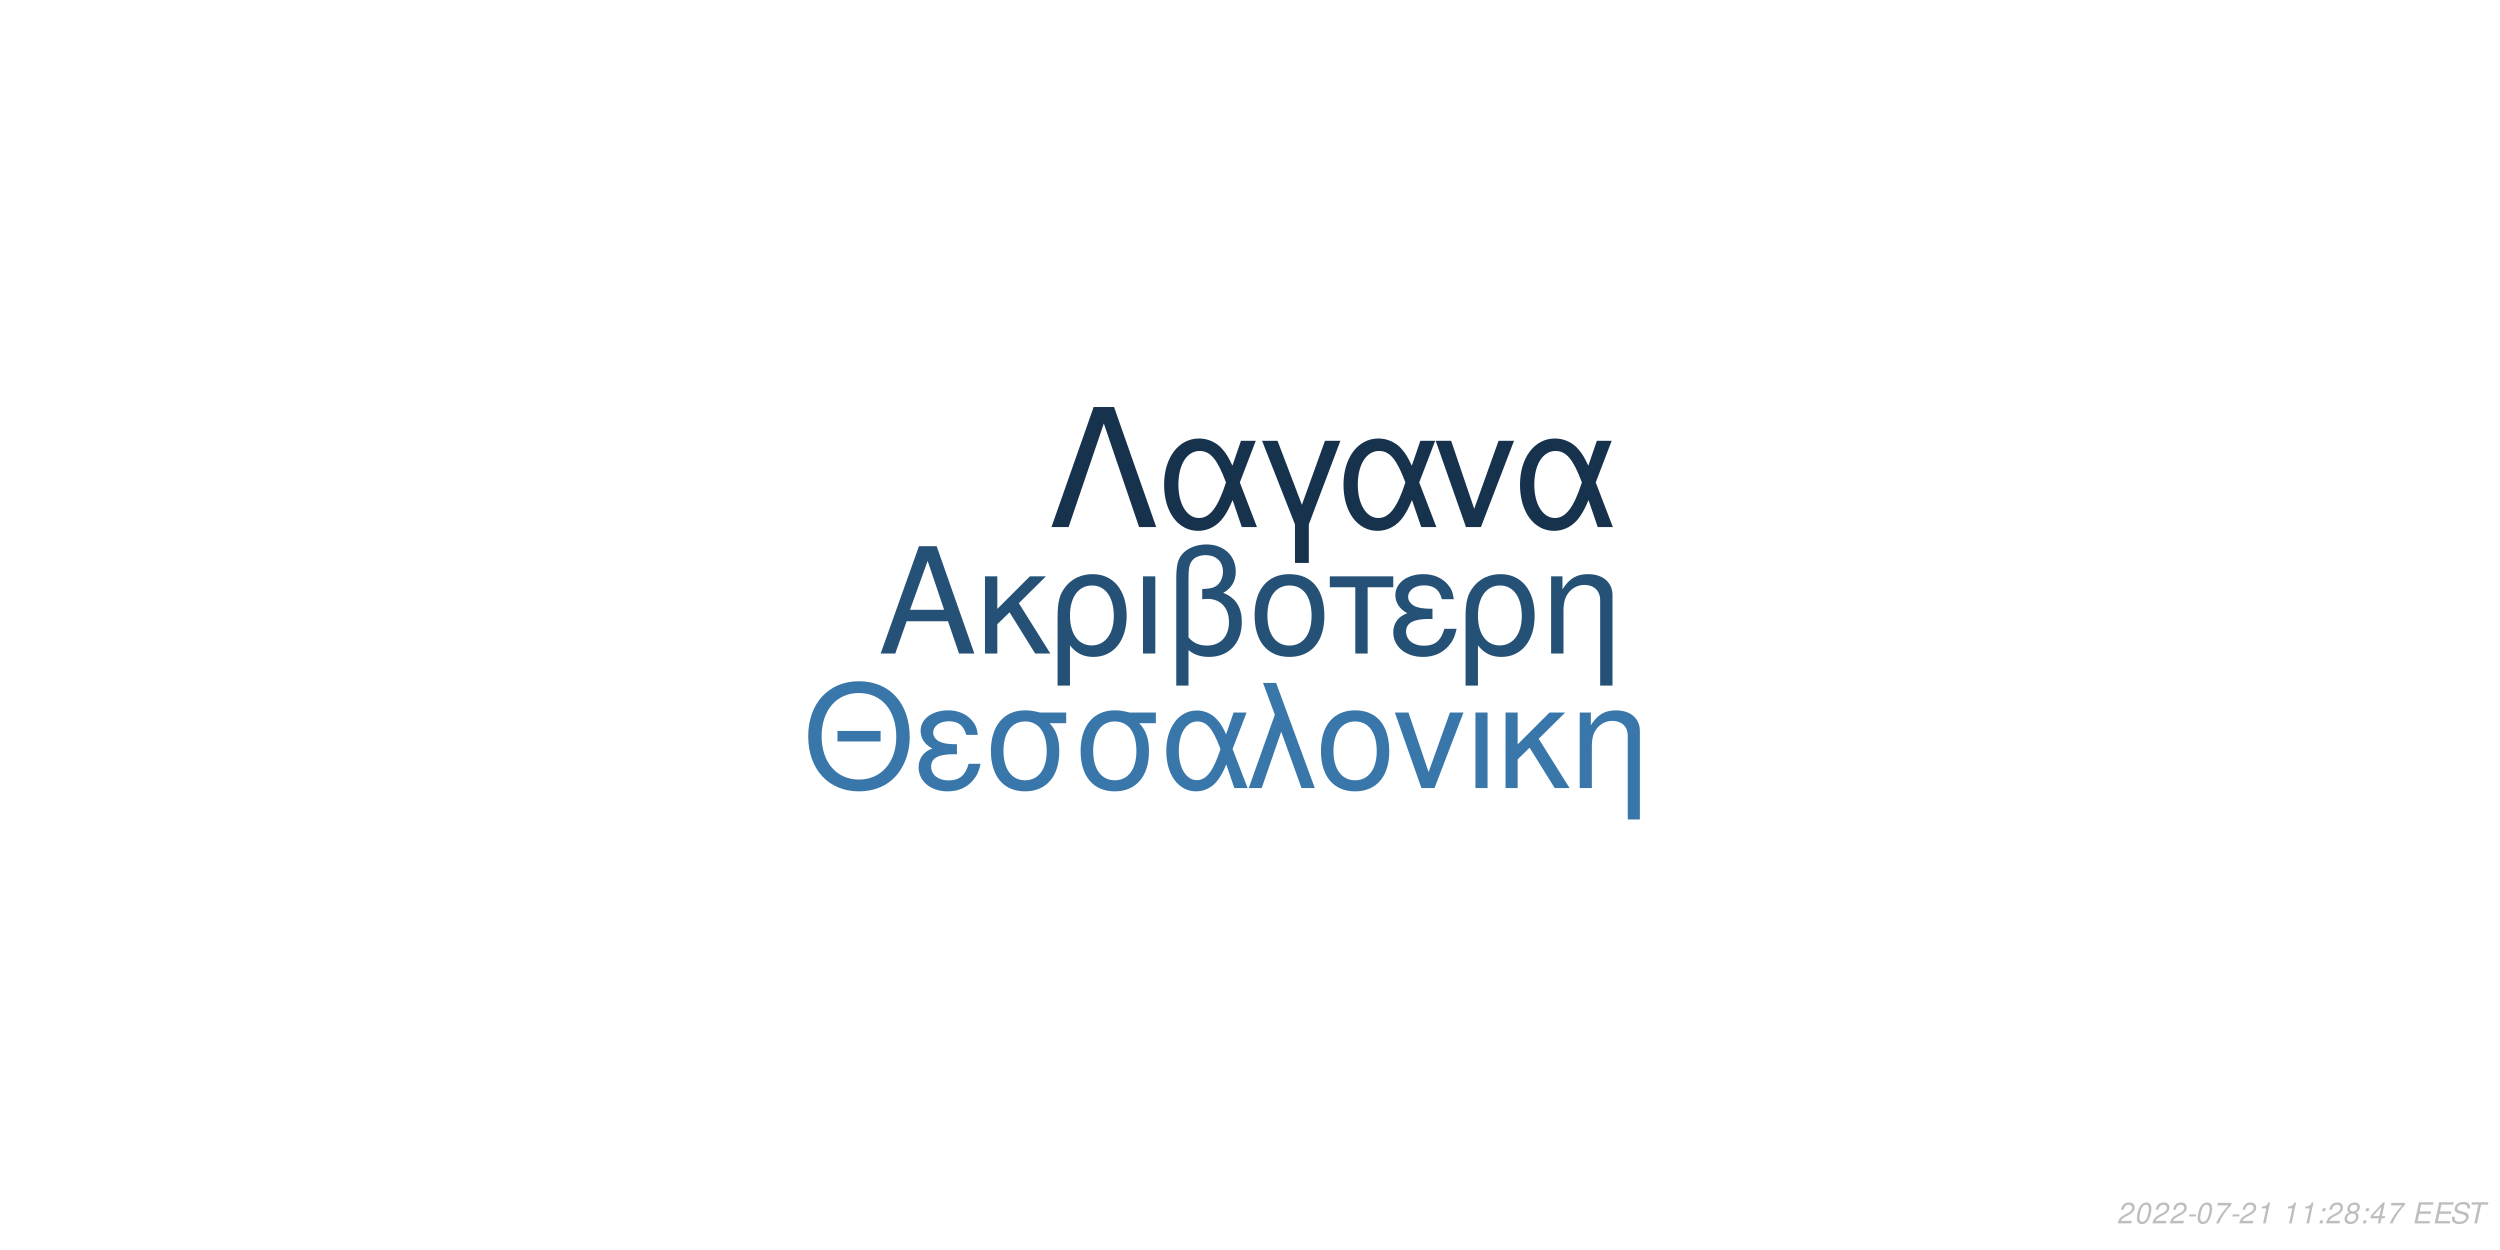
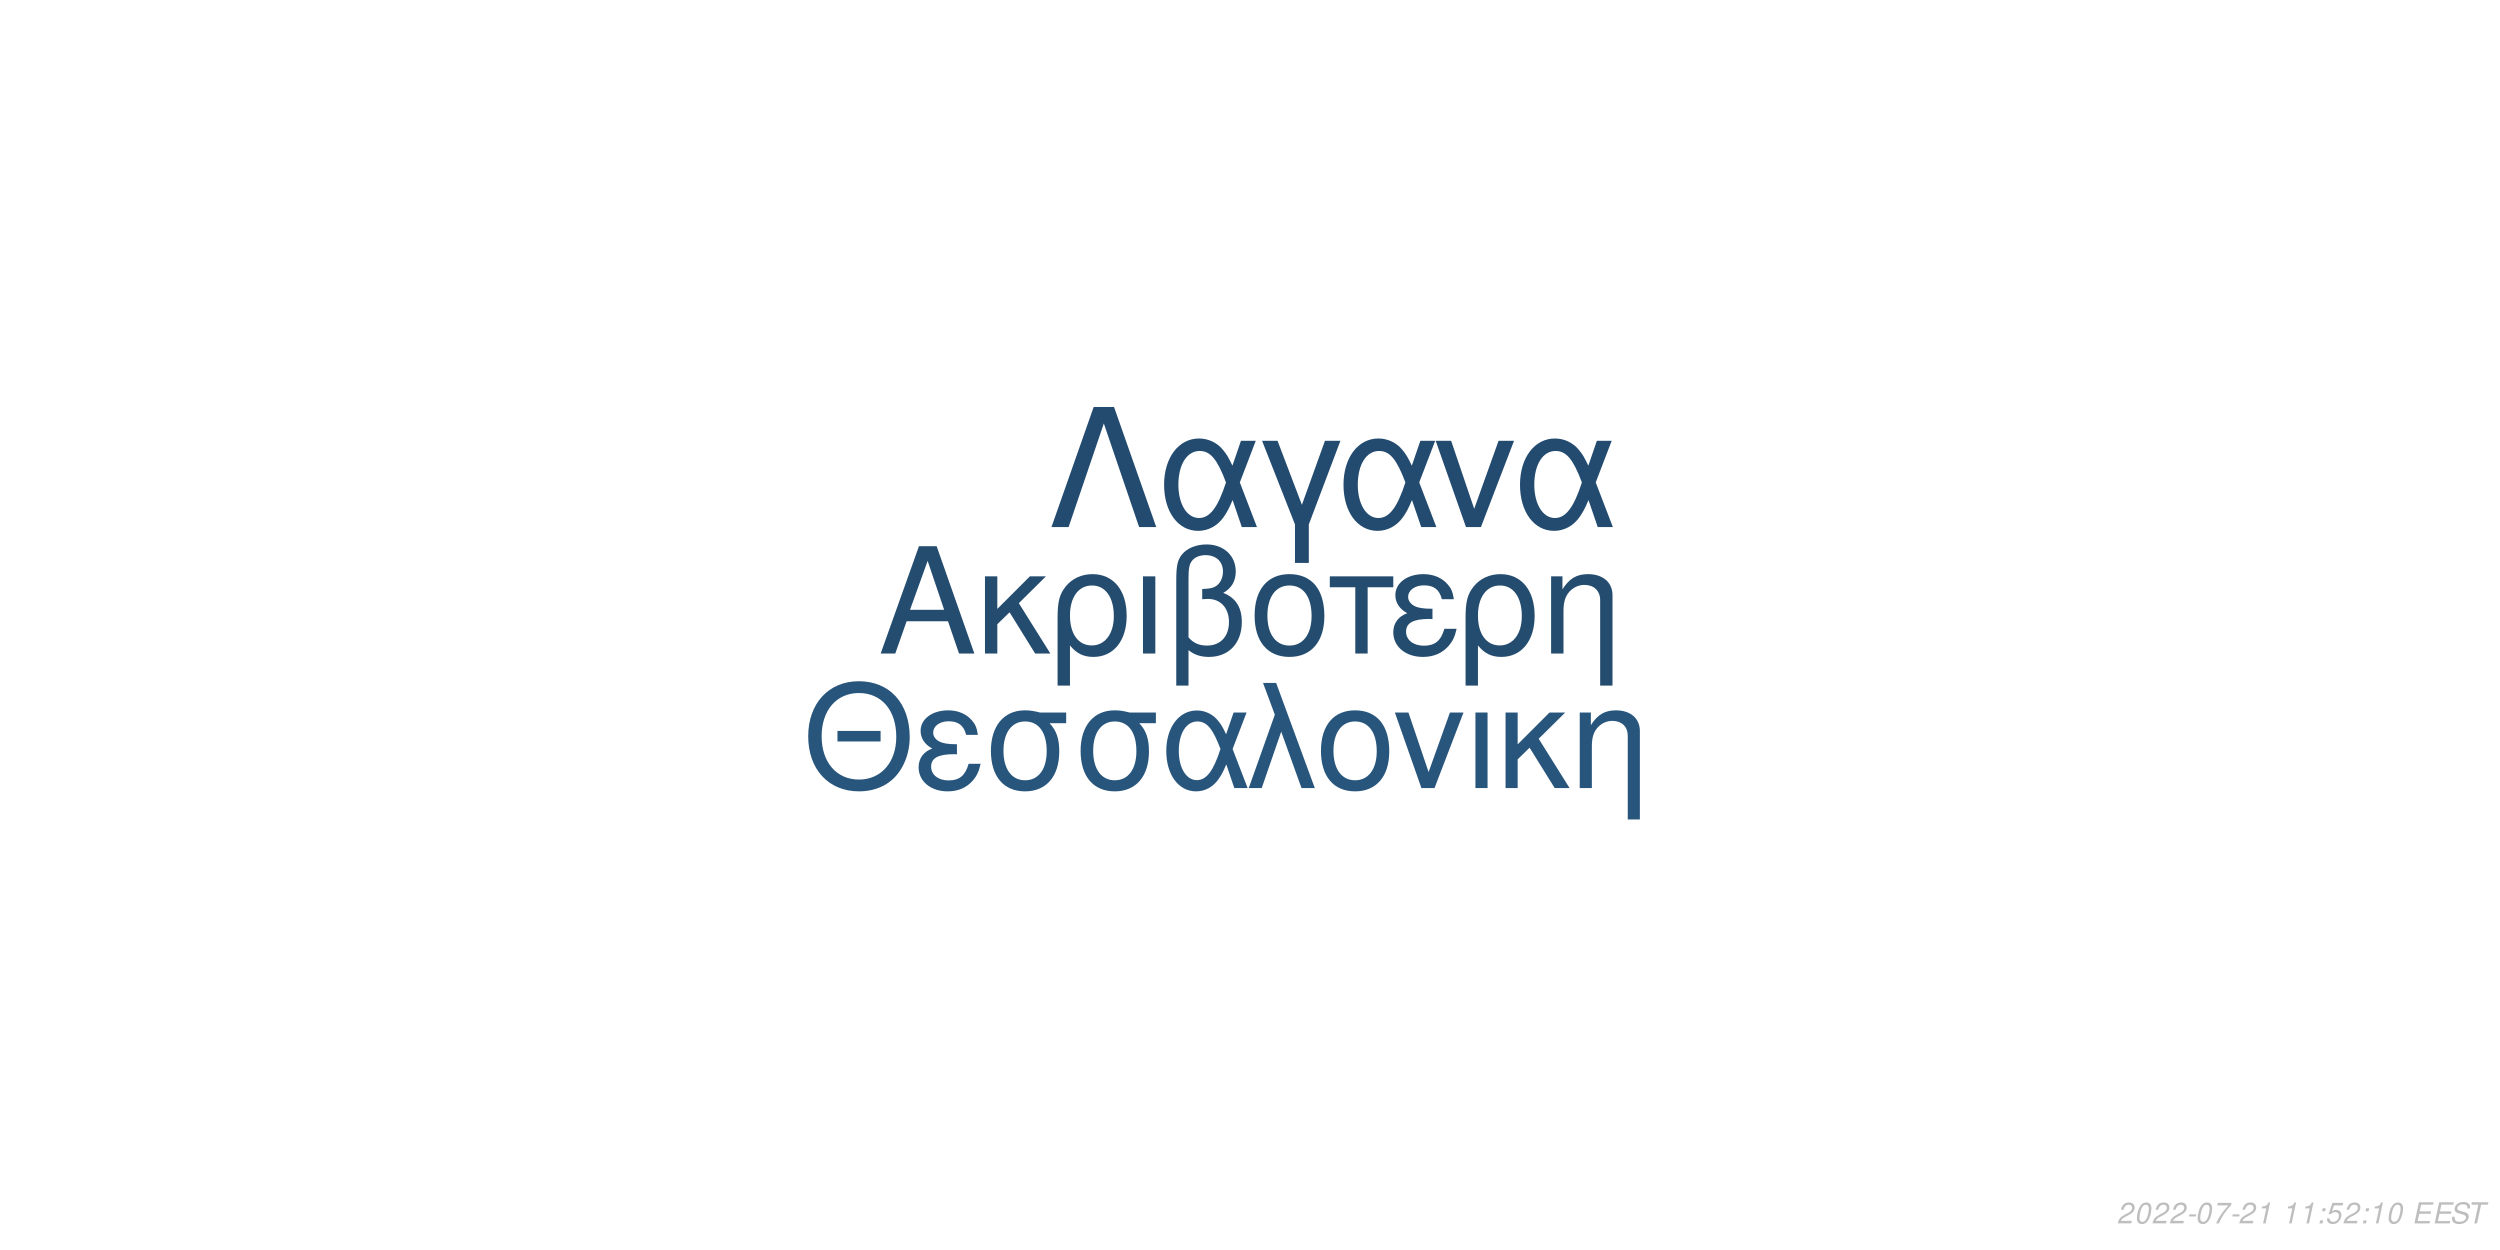
<svg xmlns="http://www.w3.org/2000/svg" xmlns:xlink="http://www.w3.org/1999/xlink" width="864pt" height="432pt" viewBox="0 0 864 432" version="1.1">
  <defs>
    <g>
      <symbol overflow="visible" id="glyph0-0">
        <path style="stroke:none;" d="" />
      </symbol>
      <symbol overflow="visible" id="glyph0-1">
        <path style="stroke:none;" d="M 24.125 -11.141 L 27.938 0 L 33.234 0 L 20.203 -37.094 L 14.094 -37.094 L 0.859 0 L 5.906 0 L 9.828 -11.141 Z M 22.797 -15.109 L 11 -15.109 L 17.094 -32.016 Z M 22.797 -15.109 " />
      </symbol>
      <symbol overflow="visible" id="glyph0-2">
        <path style="stroke:none;" d="M 7.172 -15.422 L 7.172 -26.672 L 2.906 -26.672 L 2.906 0 L 7.172 0 L 7.172 -10.125 L 11.406 -14.25 L 20.25 0 L 25.5 0 L 14.609 -17.406 L 23.969 -26.672 L 18.422 -26.672 Z M 7.172 -15.422 " />
      </symbol>
      <symbol overflow="visible" id="glyph0-3">
        <path style="stroke:none;" d="M 3 11.094 L 7.281 11.094 L 7.281 -2.797 C 9.516 -0.047 11.953 1.172 15.375 1.172 C 22.344 1.172 26.875 -4.422 26.875 -13.031 C 26.875 -21.891 22.297 -27.438 15.062 -27.438 C 11.297 -27.438 7.984 -25.906 5.797 -23.156 C 3.672 -20.516 3 -17.969 3 -12.359 Z M 14.906 -23.516 C 19.547 -23.516 22.438 -19.438 22.438 -12.922 C 22.438 -6.812 19.391 -2.797 14.812 -2.797 C 10.172 -2.797 7.281 -6.766 7.281 -13.125 C 7.281 -19.484 10.234 -23.516 14.906 -23.516 Z M 14.906 -23.516 " />
      </symbol>
      <symbol overflow="visible" id="glyph0-4">
        <path style="stroke:none;" d="M 3.516 0 L 7.781 0 L 7.781 -26.672 L 3.516 -26.672 Z M 3.516 0 " />
      </symbol>
      <symbol overflow="visible" id="glyph0-5">
        <path style="stroke:none;" d="M 4.016 11.094 L 8.25 11.094 L 8.25 -1.172 C 10.172 0.406 12.422 1.172 15.312 1.172 C 22.188 1.172 26.672 -3.609 26.672 -10.891 C 26.672 -15.984 24.578 -19.234 20.25 -20.969 C 23.109 -22.547 24.578 -25.031 24.578 -28.344 C 24.578 -33.844 20.406 -37.703 14.453 -37.703 C 10.938 -37.703 7.734 -36.391 6 -34.25 C 4.484 -32.422 4.016 -30.328 4.016 -25.391 Z M 8.25 -25.656 C 8.25 -29.359 8.5 -30.844 9.469 -32.062 C 10.375 -33.281 12.156 -34 14.094 -34 C 17.812 -34 20.156 -31.812 20.156 -28.297 C 20.156 -25.953 18.984 -23.812 17.297 -23.047 C 16.281 -22.547 15.469 -22.438 12.984 -22.297 L 12.984 -18.781 C 13.734 -18.828 14.344 -18.875 14.969 -18.875 C 19.344 -18.875 22.234 -15.719 22.234 -10.891 C 22.234 -5.906 19.281 -2.75 14.656 -2.75 C 11.953 -2.75 9.922 -3.609 8.25 -5.594 Z M 8.25 -25.656 " />
      </symbol>
      <symbol overflow="visible" id="glyph0-6">
        <path style="stroke:none;" d="M 14.094 -27.438 C 6.562 -27.438 2.094 -22.094 2.094 -13.125 C 2.094 -4.125 6.562 1.172 14.141 1.172 C 21.672 1.172 26.203 -4.172 26.203 -12.922 C 26.203 -22.188 21.828 -27.438 14.094 -27.438 Z M 14.141 -23.516 C 18.938 -23.516 21.781 -19.594 21.781 -12.984 C 21.781 -6.672 18.828 -2.75 14.141 -2.75 C 9.422 -2.75 6.516 -6.672 6.516 -13.125 C 6.516 -19.594 9.422 -23.516 14.141 -23.516 Z M 14.141 -23.516 " />
      </symbol>
      <symbol overflow="visible" id="glyph0-7">
        <path style="stroke:none;" d="M 7.891 0 L 12.156 0 L 12.156 -22.906 L 21.016 -22.906 L 21.016 -26.672 L -0.922 -26.672 L -0.922 -22.906 L 7.891 -22.906 Z M 7.891 0 " />
      </symbol>
      <symbol overflow="visible" id="glyph0-8">
        <path style="stroke:none;" d="M 14.562 -15.469 C 11.344 -15.469 9.562 -15.781 8.297 -16.438 C 6.922 -17.203 6.156 -18.328 6.156 -19.547 C 6.156 -21.891 8.453 -23.562 11.656 -23.562 C 15.062 -23.562 16.953 -22.094 17.812 -18.781 L 21.938 -18.781 C 21.578 -21.266 21.062 -22.5 19.797 -23.922 C 17.812 -26.203 14.906 -27.438 11.453 -27.438 C 5.797 -27.438 1.734 -24.375 1.734 -20.203 C 1.734 -17.609 3.156 -15.375 5.859 -13.938 C 2.797 -12.875 1.016 -10.484 1.016 -7.328 C 1.016 -2.391 5.297 1.172 11.25 1.172 C 14.969 1.172 17.906 -0.109 20.156 -2.641 C 21.578 -4.328 22.297 -5.797 22.906 -8.547 L 18.672 -8.547 C 17.5 -4.422 15.422 -2.703 11.609 -2.703 C 7.938 -2.703 5.438 -4.688 5.438 -7.578 C 5.438 -10.578 7.938 -11.953 13.484 -11.953 C 13.641 -11.953 14.094 -11.953 14.562 -11.906 Z M 14.562 -15.469 " />
      </symbol>
      <symbol overflow="visible" id="glyph0-9">
        <path style="stroke:none;" d="M 3.562 -26.672 L 3.562 0 L 7.844 0 L 7.844 -14.703 C 7.844 -17.906 8.5 -19.891 10.031 -21.531 C 11.406 -22.953 13.188 -23.719 15.062 -23.719 C 18.375 -23.719 20.516 -21.672 20.516 -18.469 L 20.516 11.094 L 24.781 11.094 L 24.781 -20.156 C 24.781 -24.578 21.469 -27.438 16.328 -27.438 C 12.359 -27.438 9.828 -25.906 7.484 -22.188 L 7.484 -26.672 Z M 3.562 -26.672 " />
      </symbol>
      <symbol overflow="visible" id="glyph1-0">
        <path style="stroke:none;" d="" />
      </symbol>
      <symbol overflow="visible" id="glyph1-1">
        <path style="stroke:none;" d="M 26.859 -19.734 L 11.953 -19.734 L 11.953 -16.094 L 26.859 -16.094 Z M 19.328 -36.922 C 8.922 -36.922 1.844 -29.25 1.844 -17.891 C 1.844 -6.484 8.875 1.141 19.391 1.141 C 23.812 1.141 27.703 -0.203 30.641 -2.688 C 34.578 -6.031 36.922 -11.656 36.922 -17.594 C 36.922 -29.297 30 -36.922 19.328 -36.922 Z M 19.328 -32.844 C 27.203 -32.844 32.281 -26.906 32.281 -17.688 C 32.281 -8.922 27.062 -2.938 19.391 -2.938 C 11.609 -2.938 6.484 -8.922 6.484 -17.891 C 6.484 -26.859 11.609 -32.844 19.328 -32.844 Z M 19.328 -32.844 " />
      </symbol>
      <symbol overflow="visible" id="glyph1-2">
        <path style="stroke:none;" d="M 14.25 -15.141 C 11.109 -15.141 9.375 -15.453 8.125 -16.094 C 6.781 -16.844 6.031 -17.938 6.031 -19.141 C 6.031 -21.422 8.266 -23.078 11.406 -23.078 C 14.75 -23.078 16.594 -21.625 17.438 -18.391 L 21.469 -18.391 C 21.125 -20.828 20.625 -22.031 19.391 -23.422 C 17.438 -25.656 14.594 -26.859 11.219 -26.859 C 5.688 -26.859 1.688 -23.875 1.688 -19.781 C 1.688 -17.234 3.094 -15.047 5.734 -13.656 C 2.734 -12.609 1 -10.266 1 -7.172 C 1 -2.344 5.188 1.141 11.016 1.141 C 14.656 1.141 17.547 -0.094 19.734 -2.594 C 21.125 -4.234 21.828 -5.688 22.422 -8.375 L 18.281 -8.375 C 17.141 -4.328 15.094 -2.641 11.359 -2.641 C 7.766 -2.641 5.328 -4.578 5.328 -7.422 C 5.328 -10.359 7.766 -11.703 13.203 -11.703 C 13.359 -11.703 13.797 -11.703 14.25 -11.656 Z M 14.25 -15.141 " />
      </symbol>
      <symbol overflow="visible" id="glyph1-3">
        <path style="stroke:none;" d="M 29 -26.109 L 19.938 -26.109 C 17.594 -26.703 16.438 -26.859 14.703 -26.859 C 7.469 -26.859 2.984 -21.469 2.984 -12.859 C 2.984 -4.031 7.375 1.141 14.797 1.141 C 22.172 1.141 26.609 -4.078 26.609 -12.656 C 26.609 -17.047 25.656 -19.828 23.266 -22.422 L 29 -22.422 Z M 14.797 -23.016 C 19.531 -23.016 22.266 -19.234 22.266 -12.75 C 22.266 -6.531 19.438 -2.688 14.797 -2.688 C 10.172 -2.688 7.328 -6.531 7.328 -12.859 C 7.328 -19.188 10.172 -23.016 14.797 -23.016 Z M 14.797 -23.016 " />
      </symbol>
      <symbol overflow="visible" id="glyph1-4">
        <path style="stroke:none;" d="M 29.344 -26.109 L 24.859 -26.109 L 22.266 -18.578 C 21.125 -21.031 20.484 -22.125 19.328 -23.469 C 17.547 -25.609 14.906 -26.812 12.156 -26.812 C 5.984 -26.812 1.594 -20.984 1.594 -12.812 C 1.594 -4.578 5.828 1.141 11.906 1.141 C 14.953 1.141 17.734 -0.344 19.625 -3.047 C 20.672 -4.531 21.281 -5.688 22.328 -8.172 L 25.109 0 L 29.703 0 L 24.516 -13.5 Z M 20.328 -13.5 C 17.891 -5.922 15.453 -2.734 12.156 -2.734 C 8.516 -2.734 5.922 -6.922 5.922 -12.812 C 5.922 -18.938 8.516 -23.016 12.359 -23.016 C 15.594 -23.016 17.688 -20.531 20.328 -13.5 Z M 20.328 -13.5 " />
      </symbol>
      <symbol overflow="visible" id="glyph1-5">
        <path style="stroke:none;" d="M 1.094 0 L 5.578 0 L 12.312 -19.484 L 19.328 0 L 23.922 0 L 10.562 -36.328 L 6.031 -36.328 L 10.109 -25.359 Z M 1.094 0 " />
      </symbol>
      <symbol overflow="visible" id="glyph1-6">
        <path style="stroke:none;" d="M 13.797 -26.859 C 6.422 -26.859 2.047 -21.625 2.047 -12.859 C 2.047 -4.031 6.422 1.141 13.859 1.141 C 21.234 1.141 25.656 -4.078 25.656 -12.656 C 25.656 -21.719 21.375 -26.859 13.797 -26.859 Z M 13.859 -23.016 C 18.531 -23.016 21.328 -19.188 21.328 -12.703 C 21.328 -6.531 18.438 -2.688 13.859 -2.688 C 9.219 -2.688 6.375 -6.531 6.375 -12.859 C 6.375 -19.188 9.219 -23.016 13.859 -23.016 Z M 13.859 -23.016 " />
      </symbol>
      <symbol overflow="visible" id="glyph1-7">
        <path style="stroke:none;" d="M 14.297 0 L 24.312 -26.109 L 19.625 -26.109 L 12.25 -5.531 L 5.281 -26.109 L 0.594 -26.109 L 9.766 0 Z M 14.297 0 " />
      </symbol>
      <symbol overflow="visible" id="glyph1-8">
        <path style="stroke:none;" d="M 3.438 0 L 7.625 0 L 7.625 -26.109 L 3.438 -26.109 Z M 3.438 0 " />
      </symbol>
      <symbol overflow="visible" id="glyph1-9">
        <path style="stroke:none;" d="M 7.031 -15.094 L 7.031 -26.109 L 2.844 -26.109 L 2.844 0 L 7.031 0 L 7.031 -9.922 L 11.156 -13.953 L 19.828 0 L 24.969 0 L 14.297 -17.047 L 23.469 -26.109 L 18.031 -26.109 Z M 7.031 -15.094 " />
      </symbol>
      <symbol overflow="visible" id="glyph1-10">
        <path style="stroke:none;" d="M 3.484 -26.109 L 3.484 0 L 7.672 0 L 7.672 -14.406 C 7.672 -17.547 8.328 -19.484 9.812 -21.078 C 11.156 -22.469 12.906 -23.219 14.75 -23.219 C 17.984 -23.219 20.078 -21.234 20.078 -18.094 L 20.078 10.859 L 24.266 10.859 L 24.266 -19.734 C 24.266 -24.062 21.031 -26.859 16 -26.859 C 12.109 -26.859 9.609 -25.359 7.328 -21.719 L 7.328 -26.109 Z M 3.484 -26.109 " />
      </symbol>
      <symbol overflow="visible" id="glyph2-0">
        <path style="stroke:none;" d="" />
      </symbol>
      <symbol overflow="visible" id="glyph2-1">
        <path style="stroke:none;" d="M 22.531 -41.484 L 15.484 -41.484 L 0.906 0 L 6.828 0 L 19 -35.797 L 31.188 0 L 37.109 0 Z M 22.531 -41.484 " />
      </symbol>
      <symbol overflow="visible" id="glyph2-2">
        <path style="stroke:none;" d="M 33.516 -29.812 L 28.391 -29.812 L 25.438 -21.219 C 24.125 -24.016 23.391 -25.266 22.078 -26.797 C 20.031 -29.25 17.016 -30.609 13.891 -30.609 C 6.828 -30.609 1.828 -23.953 1.828 -14.625 C 1.828 -5.234 6.656 1.312 13.594 1.312 C 17.078 1.312 20.266 -0.391 22.422 -3.469 C 23.609 -5.172 24.297 -6.484 25.5 -9.328 L 28.688 0 L 33.922 0 L 28 -15.422 Z M 23.219 -15.422 C 20.422 -6.766 17.641 -3.125 13.891 -3.125 C 9.734 -3.125 6.766 -7.906 6.766 -14.625 C 6.766 -21.625 9.734 -26.297 14.109 -26.297 C 17.812 -26.297 20.203 -23.453 23.219 -15.422 Z M 23.219 -15.422 " />
      </symbol>
      <symbol overflow="visible" id="glyph2-3">
        <path style="stroke:none;" d="M 12.062 12.406 L 16.844 12.406 L 16.844 -0.906 L 27.766 -29.812 L 22.422 -29.812 L 14.453 -7.688 L 6.031 -29.812 L 0.688 -29.812 L 12.062 -0.906 Z M 12.062 12.406 " />
      </symbol>
      <symbol overflow="visible" id="glyph2-4">
        <path style="stroke:none;" d="M 16.328 0 L 27.766 -29.812 L 22.422 -29.812 L 14 -6.312 L 6.031 -29.812 L 0.688 -29.812 L 11.156 0 Z M 16.328 0 " />
      </symbol>
      <symbol overflow="visible" id="glyph3-0">
        <path style="stroke:none;" d="" />
      </symbol>
      <symbol overflow="visible" id="glyph3-1">
        <path style="stroke:none;" d="M 5.234 -0.875 L 1.469 -0.875 C 1.641 -1.375 2.203 -1.891 3.109 -2.344 L 4.234 -2.938 C 5.562 -3.625 6.219 -4.469 6.219 -5.484 C 6.219 -5.938 6.062 -6.359 5.797 -6.656 C 5.469 -7.047 4.984 -7.234 4.312 -7.234 C 2.766 -7.234 1.891 -6.453 1.484 -4.734 L 2.375 -4.734 C 2.484 -5.188 2.609 -5.484 2.797 -5.75 C 3.094 -6.203 3.609 -6.453 4.188 -6.453 C 4.891 -6.453 5.344 -6.031 5.344 -5.375 C 5.344 -4.703 4.859 -4.094 4.016 -3.656 L 2.984 -3.125 C 1.234 -2.188 0.797 -1.656 0.344 -0.016 L 5.047 -0.016 Z M 5.234 -0.875 " />
      </symbol>
      <symbol overflow="visible" id="glyph3-2">
        <path style="stroke:none;" d="M 4.203 -7.234 C 3.375 -7.234 2.688 -6.812 2.125 -5.984 C 1.484 -5.047 0.984 -3.188 0.984 -1.734 C 0.984 -1.109 1.172 -0.562 1.484 -0.266 C 1.797 0.047 2.281 0.234 2.766 0.234 C 3.625 0.234 4.281 -0.156 4.859 -1.016 C 5.516 -1.953 6 -3.797 6 -5.266 C 6 -6.5 5.328 -7.234 4.203 -7.234 Z M 4.094 -6.453 C 4.734 -6.453 5.125 -5.984 5.125 -5.156 C 5.125 -4.203 4.781 -2.625 4.406 -1.812 C 3.984 -0.938 3.516 -0.547 2.875 -0.547 C 2.25 -0.547 1.875 -1.031 1.875 -1.828 C 1.875 -2.797 2.203 -4.344 2.594 -5.203 C 2.984 -6.047 3.453 -6.453 4.094 -6.453 Z M 4.094 -6.453 " />
      </symbol>
      <symbol overflow="visible" id="glyph3-3">
        <path style="stroke:none;" d="M 3.516 -3.125 L 1.125 -3.125 L 0.969 -2.406 L 3.359 -2.406 Z M 3.516 -3.125 " />
      </symbol>
      <symbol overflow="visible" id="glyph3-4">
        <path style="stroke:none;" d="M 6.703 -7.094 L 1.953 -7.094 L 1.766 -6.219 L 5.594 -6.219 C 3.344 -3.688 2.266 -2.109 1.375 0 L 2.344 0 C 3.031 -1.906 4.828 -4.594 6.547 -6.281 Z M 6.703 -7.094 " />
      </symbol>
      <symbol overflow="visible" id="glyph3-5">
        <path style="stroke:none;" d="M 3.703 -5.188 L 2.594 0 L 3.469 0 L 5.016 -7.234 L 4.438 -7.234 C 3.906 -6.156 3.688 -6.016 2.234 -5.812 L 2.109 -5.188 Z M 3.703 -5.188 " />
      </symbol>
      <symbol overflow="visible" id="glyph3-6">
        <path style="stroke:none;" d="" />
      </symbol>
      <symbol overflow="visible" id="glyph3-7">
        <path style="stroke:none;" d="M 2.359 -1.031 L 1.312 -1.031 L 1.094 0 L 2.141 0 Z M 3.266 -5.234 L 2.219 -5.234 L 2 -4.203 L 3.047 -4.203 Z M 3.266 -5.234 " />
      </symbol>
      <symbol overflow="visible" id="glyph3-8">
-         <path style="stroke:none;" d="M 4.766 -3.797 C 5.078 -3.969 5.234 -4.078 5.438 -4.234 C 5.812 -4.594 6.062 -5.172 6.062 -5.734 C 6.062 -6.625 5.344 -7.234 4.266 -7.234 C 2.812 -7.234 1.703 -6.219 1.703 -4.875 C 1.703 -4.406 1.875 -4.125 2.359 -3.812 C 1.297 -3.312 0.75 -2.516 0.75 -1.469 C 0.75 -0.438 1.547 0.234 2.812 0.234 C 3.656 0.234 4.359 -0.094 4.938 -0.734 C 5.359 -1.234 5.609 -1.859 5.609 -2.438 C 5.609 -3.047 5.312 -3.516 4.766 -3.797 Z M 4.109 -6.453 C 4.797 -6.453 5.188 -6.125 5.188 -5.578 C 5.188 -5.266 5.062 -4.922 4.859 -4.672 C 4.562 -4.312 4.188 -4.156 3.656 -4.156 C 2.984 -4.156 2.594 -4.453 2.594 -4.984 C 2.594 -5.859 3.203 -6.453 4.109 -6.453 Z M 3.453 -3.406 C 4.234 -3.406 4.734 -2.984 4.734 -2.312 C 4.734 -1.312 3.922 -0.547 2.875 -0.547 C 2.125 -0.547 1.625 -0.969 1.625 -1.625 C 1.625 -2.609 2.438 -3.406 3.453 -3.406 Z M 3.453 -3.406 " />
+         <path style="stroke:none;" d="M 6.297 -7.094 L 2.594 -7.094 L 1.234 -3.234 L 2.047 -3.234 C 2.656 -3.766 2.938 -3.906 3.531 -3.906 C 4.328 -3.906 4.797 -3.453 4.797 -2.688 C 4.797 -1.438 3.969 -0.547 2.828 -0.547 C 2.031 -0.547 1.609 -0.938 1.578 -1.734 L 0.703 -1.734 L 0.703 -1.516 C 0.703 -0.938 0.844 -0.547 1.188 -0.266 C 1.562 0.062 2.078 0.234 2.703 0.234 C 3.656 0.234 4.391 -0.156 4.984 -0.922 C 5.422 -1.5 5.672 -2.234 5.672 -2.953 C 5.672 -4 4.938 -4.672 3.812 -4.672 C 3.328 -4.672 2.906 -4.547 2.406 -4.234 L 3.109 -6.219 L 6.109 -6.219 Z M 6.297 -7.094 " />
      </symbol>
      <symbol overflow="visible" id="glyph3-9">
-         <path style="stroke:none;" d="M 3.625 -1.75 L 3.266 0 L 4.141 0 L 4.516 -1.75 L 5.562 -1.75 L 5.734 -2.531 L 4.688 -2.531 L 5.688 -7.234 L 5.016 -7.234 L 0.844 -2.672 L 0.641 -1.75 Z M 3.797 -2.531 L 1.594 -2.531 L 4.469 -5.703 Z M 3.797 -2.531 " />
+         <path style="stroke:none;" d="M 2.547 -3.312 L 6.5 -3.312 L 6.688 -4.141 L 2.719 -4.141 L 3.219 -6.469 L 7.344 -6.469 L 7.516 -7.297 L 2.453 -7.297 L 0.906 0 L 6.125 0 L 6.297 -0.812 L 2.016 -0.812 Z M 2.547 -3.312 " />
      </symbol>
      <symbol overflow="visible" id="glyph3-10">
-         <path style="stroke:none;" d="M 2.547 -3.312 L 6.5 -3.312 L 6.688 -4.141 L 2.719 -4.141 L 3.219 -6.469 L 7.344 -6.469 L 7.516 -7.297 L 2.453 -7.297 L 0.906 0 L 6.125 0 L 6.297 -0.812 L 2.016 -0.812 Z M 2.547 -3.312 " />
+         <path style="stroke:none;" d="M 7.062 -5.156 C 7.125 -5.438 7.141 -5.562 7.141 -5.703 C 7.141 -6.156 6.938 -6.594 6.594 -6.891 C 6.188 -7.25 5.656 -7.406 4.875 -7.406 C 3.844 -7.406 3.047 -7.125 2.5 -6.562 C 2.094 -6.141 1.781 -5.438 1.781 -4.922 C 1.781 -4.297 2.219 -3.766 2.891 -3.562 L 4.594 -3.094 C 5.406 -2.859 5.734 -2.578 5.734 -2.094 C 5.734 -1.781 5.547 -1.406 5.266 -1.141 C 4.844 -0.766 4.266 -0.578 3.453 -0.578 C 2.328 -0.578 1.812 -0.984 1.812 -1.906 C 1.812 -2.047 1.812 -2.125 1.844 -2.312 L 0.984 -2.312 C 0.906 -2.062 0.891 -1.906 0.891 -1.688 C 0.891 -0.484 1.797 0.234 3.297 0.234 C 4.359 0.234 5.234 -0.062 5.812 -0.609 C 6.344 -1.078 6.688 -1.797 6.688 -2.375 C 6.688 -2.641 6.609 -2.906 6.453 -3.156 C 6.234 -3.5 5.938 -3.703 5.469 -3.828 L 3.75 -4.312 C 2.984 -4.547 2.734 -4.734 2.734 -5.188 C 2.734 -5.547 2.875 -5.844 3.188 -6.109 C 3.547 -6.438 4.031 -6.594 4.703 -6.594 C 5.266 -6.594 5.688 -6.484 5.906 -6.297 C 6.094 -6.125 6.219 -5.797 6.219 -5.516 C 6.219 -5.422 6.203 -5.344 6.188 -5.156 Z M 7.062 -5.156 " />
      </symbol>
      <symbol overflow="visible" id="glyph3-11">
-         <path style="stroke:none;" d="M 7.062 -5.156 C 7.125 -5.438 7.141 -5.562 7.141 -5.703 C 7.141 -6.156 6.938 -6.594 6.594 -6.891 C 6.188 -7.25 5.656 -7.406 4.875 -7.406 C 3.844 -7.406 3.047 -7.125 2.5 -6.562 C 2.094 -6.141 1.781 -5.438 1.781 -4.922 C 1.781 -4.297 2.219 -3.766 2.891 -3.562 L 4.594 -3.094 C 5.406 -2.859 5.734 -2.578 5.734 -2.094 C 5.734 -1.781 5.547 -1.406 5.266 -1.141 C 4.844 -0.766 4.266 -0.578 3.453 -0.578 C 2.328 -0.578 1.812 -0.984 1.812 -1.906 C 1.812 -2.047 1.812 -2.125 1.844 -2.312 L 0.984 -2.312 C 0.906 -2.062 0.891 -1.906 0.891 -1.688 C 0.891 -0.484 1.797 0.234 3.297 0.234 C 4.359 0.234 5.234 -0.062 5.812 -0.609 C 6.344 -1.078 6.688 -1.797 6.688 -2.375 C 6.688 -2.641 6.609 -2.906 6.453 -3.156 C 6.234 -3.5 5.938 -3.703 5.469 -3.828 L 3.75 -4.312 C 2.984 -4.547 2.734 -4.734 2.734 -5.188 C 2.734 -5.547 2.875 -5.844 3.188 -6.109 C 3.547 -6.438 4.031 -6.594 4.703 -6.594 C 5.266 -6.594 5.688 -6.484 5.906 -6.297 C 6.094 -6.125 6.219 -5.797 6.219 -5.516 C 6.219 -5.422 6.203 -5.344 6.188 -5.156 Z M 7.062 -5.156 " />
-       </symbol>
-       <symbol overflow="visible" id="glyph3-12">
        <path style="stroke:none;" d="M 4.938 -6.469 L 7.312 -6.469 L 7.484 -7.297 L 1.75 -7.297 L 1.578 -6.469 L 3.984 -6.469 L 2.609 0 L 3.547 0 Z M 4.938 -6.469 " />
      </symbol>
    </g>
  </defs>
  <g id="surface1">
    <rect x="0" y="0" width="864" height="432" style="fill:rgb(100%,100%,100%);fill-opacity:1;stroke:none;" />
-     <g style="fill:rgb(14.902%,31.765%,46.667%);fill-opacity:1;">
+     <g style="fill:rgb(14.118%,29.804%,43.529%);fill-opacity:1;">
      <use xlink:href="#glyph0-1" x="303.5" y="225.861" />
      <use xlink:href="#glyph0-2" x="337.5" y="225.861" />
      <use xlink:href="#glyph0-3" x="362.5" y="225.861" />
      <use xlink:href="#glyph0-4" x="391.5" y="225.861" />
      <use xlink:href="#glyph0-5" x="402.5" y="225.861" />
      <use xlink:href="#glyph0-6" x="431.5" y="225.861" />
      <use xlink:href="#glyph0-7" x="460.5" y="225.861" />
      <use xlink:href="#glyph0-8" x="480.5" y="225.861" />
      <use xlink:href="#glyph0-3" x="503.5" y="225.861" />
      <use xlink:href="#glyph0-9" x="532.5" y="225.861" />
    </g>
-     <g style="fill:rgb(22.353%,46.667%,66.667%);fill-opacity:1;">
+     <g style="fill:rgb(15.686%,33.333%,48.627%);fill-opacity:1;">
      <use xlink:href="#glyph1-1" x="277.473" y="272.354" />
      <use xlink:href="#glyph1-2" x="316.473" y="272.354" />
      <use xlink:href="#glyph1-3" x="339.473" y="272.354" />
      <use xlink:href="#glyph1-3" x="370.473" y="272.354" />
      <use xlink:href="#glyph1-4" x="401.473" y="272.354" />
      <use xlink:href="#glyph1-5" x="430.473" y="272.354" />
      <use xlink:href="#glyph1-6" x="454.473" y="272.354" />
      <use xlink:href="#glyph1-7" x="481.473" y="272.354" />
      <use xlink:href="#glyph1-8" x="506.473" y="272.354" />
      <use xlink:href="#glyph1-9" x="517.473" y="272.354" />
      <use xlink:href="#glyph1-10" x="542.473" y="272.354" />
    </g>
-     <g style="fill:rgb(9.02%,19.608%,30.196%);fill-opacity:1;">
+     <g style="fill:rgb(13.725%,29.412%,43.529%);fill-opacity:1;">
      <use xlink:href="#glyph2-1" x="362.484" y="182.152" />
      <use xlink:href="#glyph2-2" x="400.484" y="182.152" />
      <use xlink:href="#glyph2-3" x="435.484" y="182.152" />
      <use xlink:href="#glyph2-2" x="462.484" y="182.152" />
      <use xlink:href="#glyph2-4" x="495.484" y="182.152" />
      <use xlink:href="#glyph2-2" x="523.484" y="182.152" />
    </g>
    <g style="fill:rgb(74.51%,74.51%,74.51%);fill-opacity:1;">
      <use xlink:href="#glyph3-1" x="731.52" y="422.81" />
      <use xlink:href="#glyph3-2" x="737.52" y="422.81" />
      <use xlink:href="#glyph3-1" x="743.52" y="422.81" />
      <use xlink:href="#glyph3-1" x="749.52" y="422.81" />
      <use xlink:href="#glyph3-3" x="755.52" y="422.81" />
      <use xlink:href="#glyph3-2" x="758.52" y="422.81" />
      <use xlink:href="#glyph3-4" x="764.52" y="422.81" />
      <use xlink:href="#glyph3-3" x="770.52" y="422.81" />
      <use xlink:href="#glyph3-1" x="773.52" y="422.81" />
      <use xlink:href="#glyph3-5" x="779.52" y="422.81" />
      <use xlink:href="#glyph3-6" x="785.52" y="422.81" />
      <use xlink:href="#glyph3-5" x="788.52" y="422.81" />
      <use xlink:href="#glyph3-5" x="794.52" y="422.81" />
      <use xlink:href="#glyph3-7" x="800.52" y="422.81" />
-       <use xlink:href="#glyph3-1" x="803.52" y="422.81" />
-       <use xlink:href="#glyph3-8" x="809.52" y="422.81" />
+       <use xlink:href="#glyph3-8" x="803.52" y="422.81" />
+       <use xlink:href="#glyph3-1" x="809.52" y="422.81" />
      <use xlink:href="#glyph3-7" x="815.52" y="422.81" />
-       <use xlink:href="#glyph3-9" x="818.52" y="422.81" />
-       <use xlink:href="#glyph3-4" x="824.52" y="422.81" />
+       <use xlink:href="#glyph3-5" x="818.52" y="422.81" />
+       <use xlink:href="#glyph3-2" x="824.52" y="422.81" />
      <use xlink:href="#glyph3-6" x="830.52" y="422.81" />
-       <use xlink:href="#glyph3-10" x="833.52" y="422.81" />
-       <use xlink:href="#glyph3-10" x="840.52" y="422.81" />
-       <use xlink:href="#glyph3-11" x="846.52" y="422.81" />
-       <use xlink:href="#glyph3-12" x="852.52" y="422.81" />
+       <use xlink:href="#glyph3-9" x="833.52" y="422.81" />
+       <use xlink:href="#glyph3-9" x="840.52" y="422.81" />
+       <use xlink:href="#glyph3-10" x="846.52" y="422.81" />
+       <use xlink:href="#glyph3-11" x="852.52" y="422.81" />
    </g>
  </g>
</svg>
